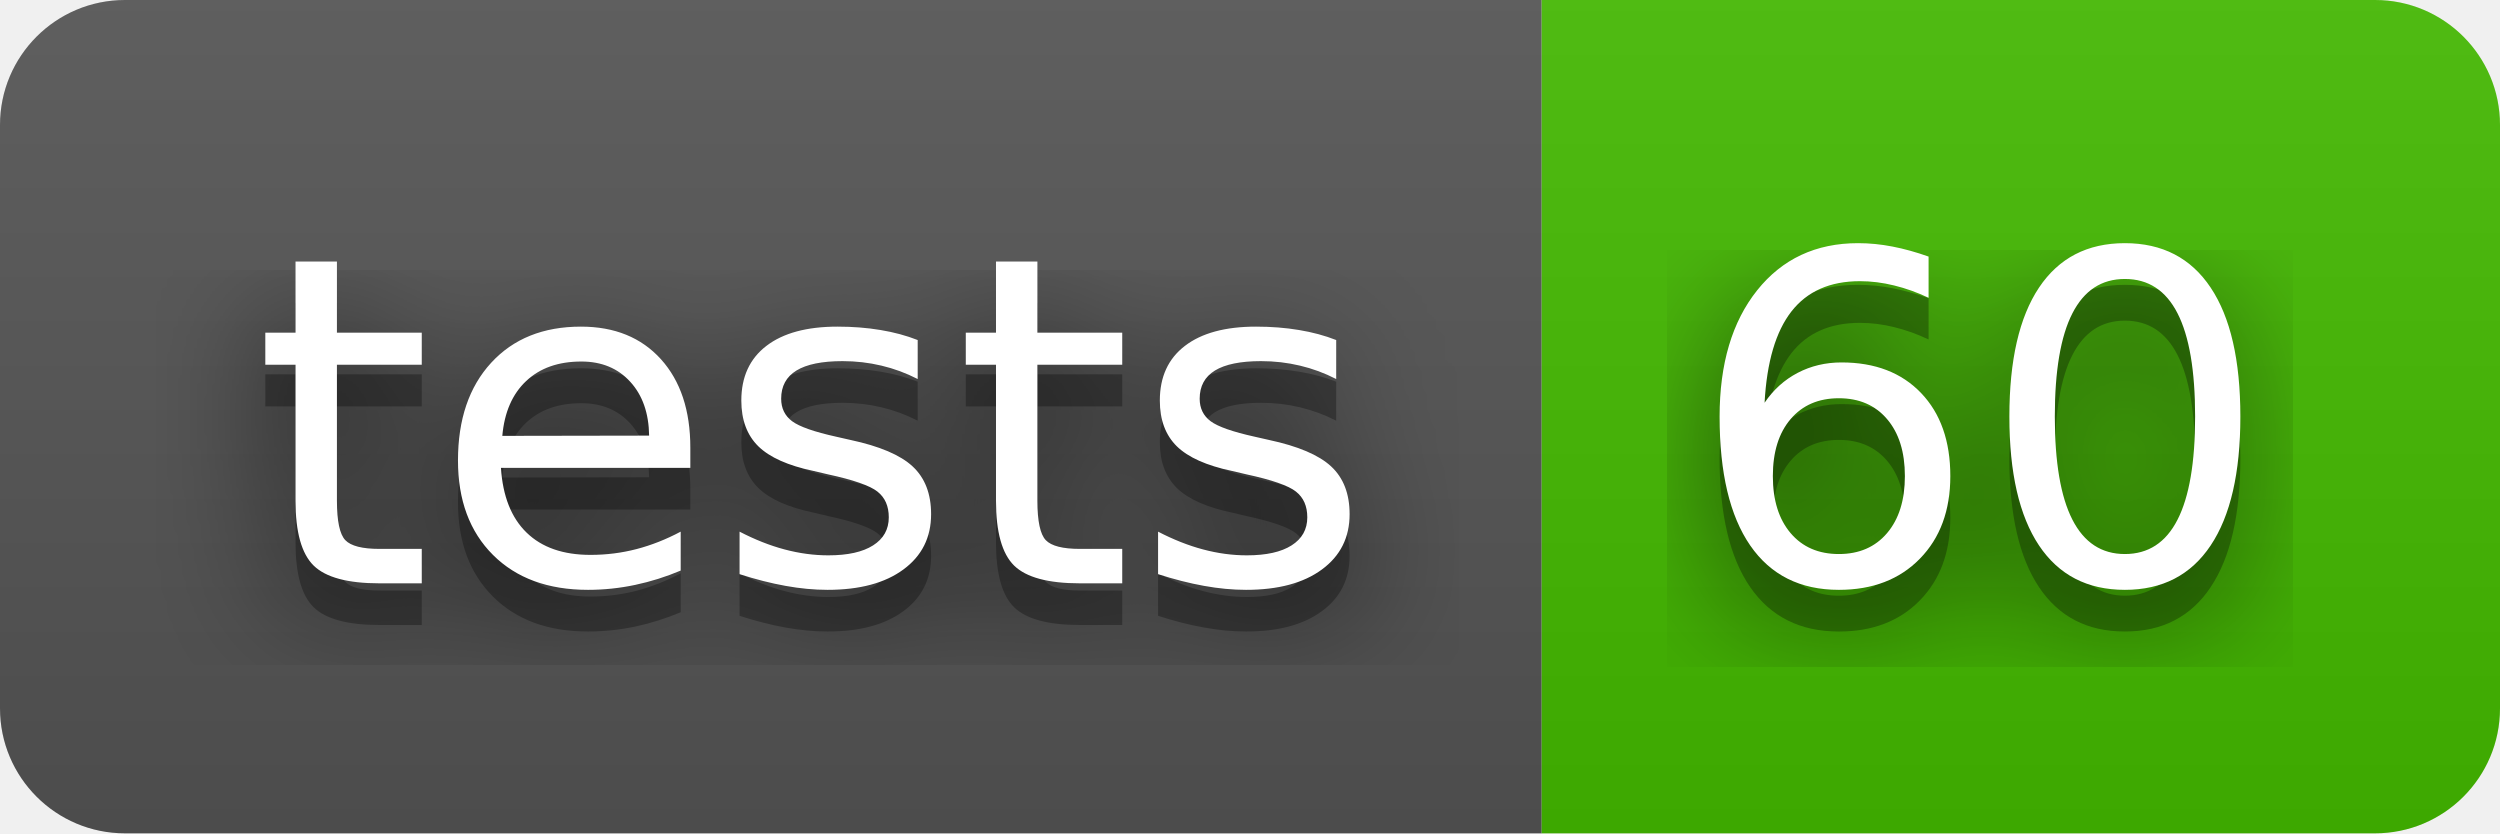
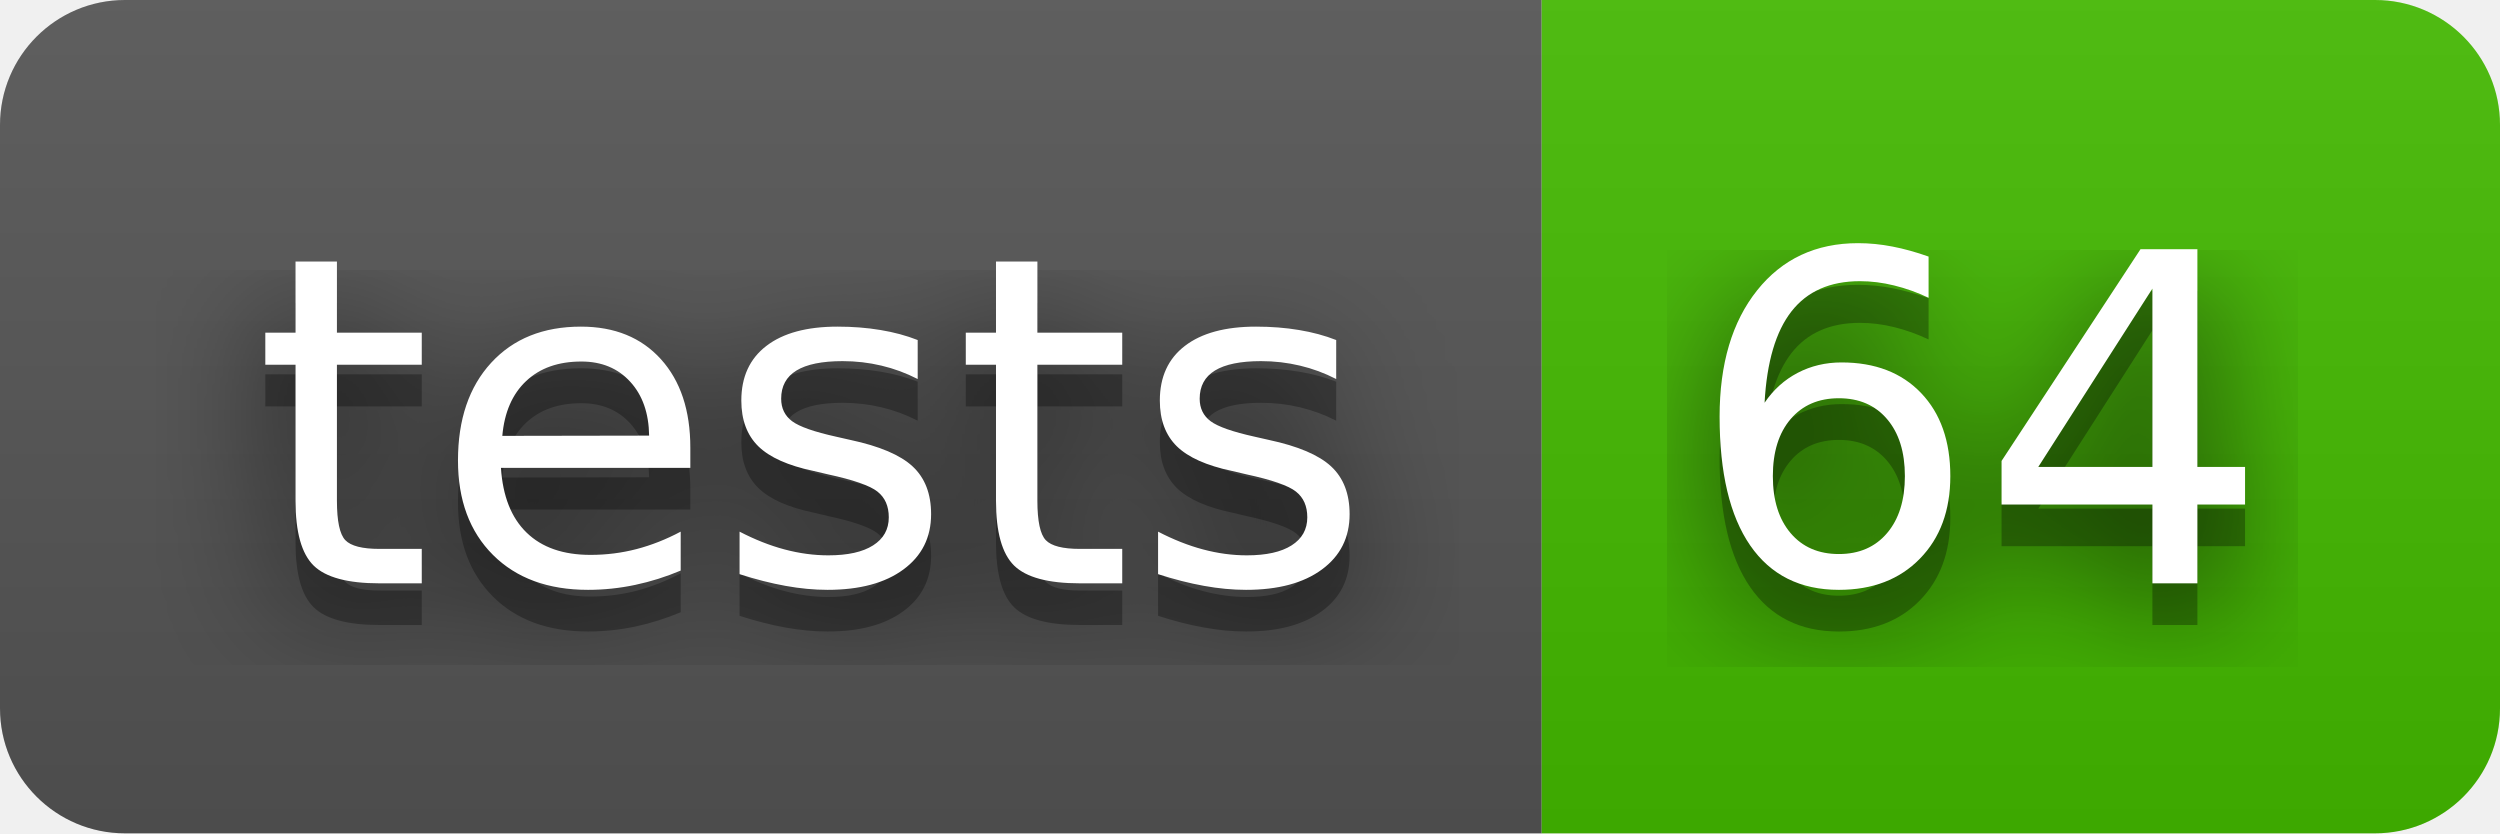
- <svg xmlns="http://www.w3.org/2000/svg" width="60" height="20" role="img" aria-label="tests: 60">
+ <svg xmlns="http://www.w3.org/2000/svg" width="60" height="20" role="img" aria-label="tests: 64">
  <filter id="blur">
    <feGaussianBlur stdDeviation="16" />
  </filter>
  <linearGradient id="s" x2="0" y2="100%">
    <stop offset="0" stop-color="#bbb" stop-opacity=".1" />
    <stop offset="1" stop-opacity=".1" />
  </linearGradient>
  <clipPath id="r">
    <rect width="60" height="20" rx="3" />
  </clipPath>
  <g clip-path="url(#r)">
    <rect width="37" height="20" fill="#555" />
    <rect x="37" width="23" height="20" fill="#4b0" />
    <rect width="60" height="20" fill="url(#s)" />
  </g>
  <g fill="#fff" text-anchor="middle" font-family="Verdana,Geneva,DejaVu Sans,sans-serif" text-rendering="geometricPrecision" font-size="110">
    <g transform="scale(.1)">
      <g aria-hidden="true" fill="#010101">
        <text x="195" y="150" fill-opacity=".8" filter="url(#blur)" textLength="270">tests</text>
        <text x="195" y="150" fill-opacity=".3" textLength="270">tests</text>
      </g>
      <text x="195" y="140" textLength="270">tests</text>
    </g>
    <g transform="scale(.1)">
      <g aria-hidden="true" fill="#010101">
-         <text x="475" y="150" fill-opacity=".8" filter="url(#blur)" textLength="130">60</text>
-         <text x="475" y="150" fill-opacity=".3" textLength="130">60</text>
+         <text x="475" y="150" fill-opacity=".8" filter="url(#blur)" textLength="130">64</text>
+         <text x="475" y="150" fill-opacity=".3" textLength="130">64</text>
      </g>
-       <text x="475" y="140" textLength="130">60</text>
+       <text x="475" y="140" textLength="130">64</text>
    </g>
  </g>
</svg>
